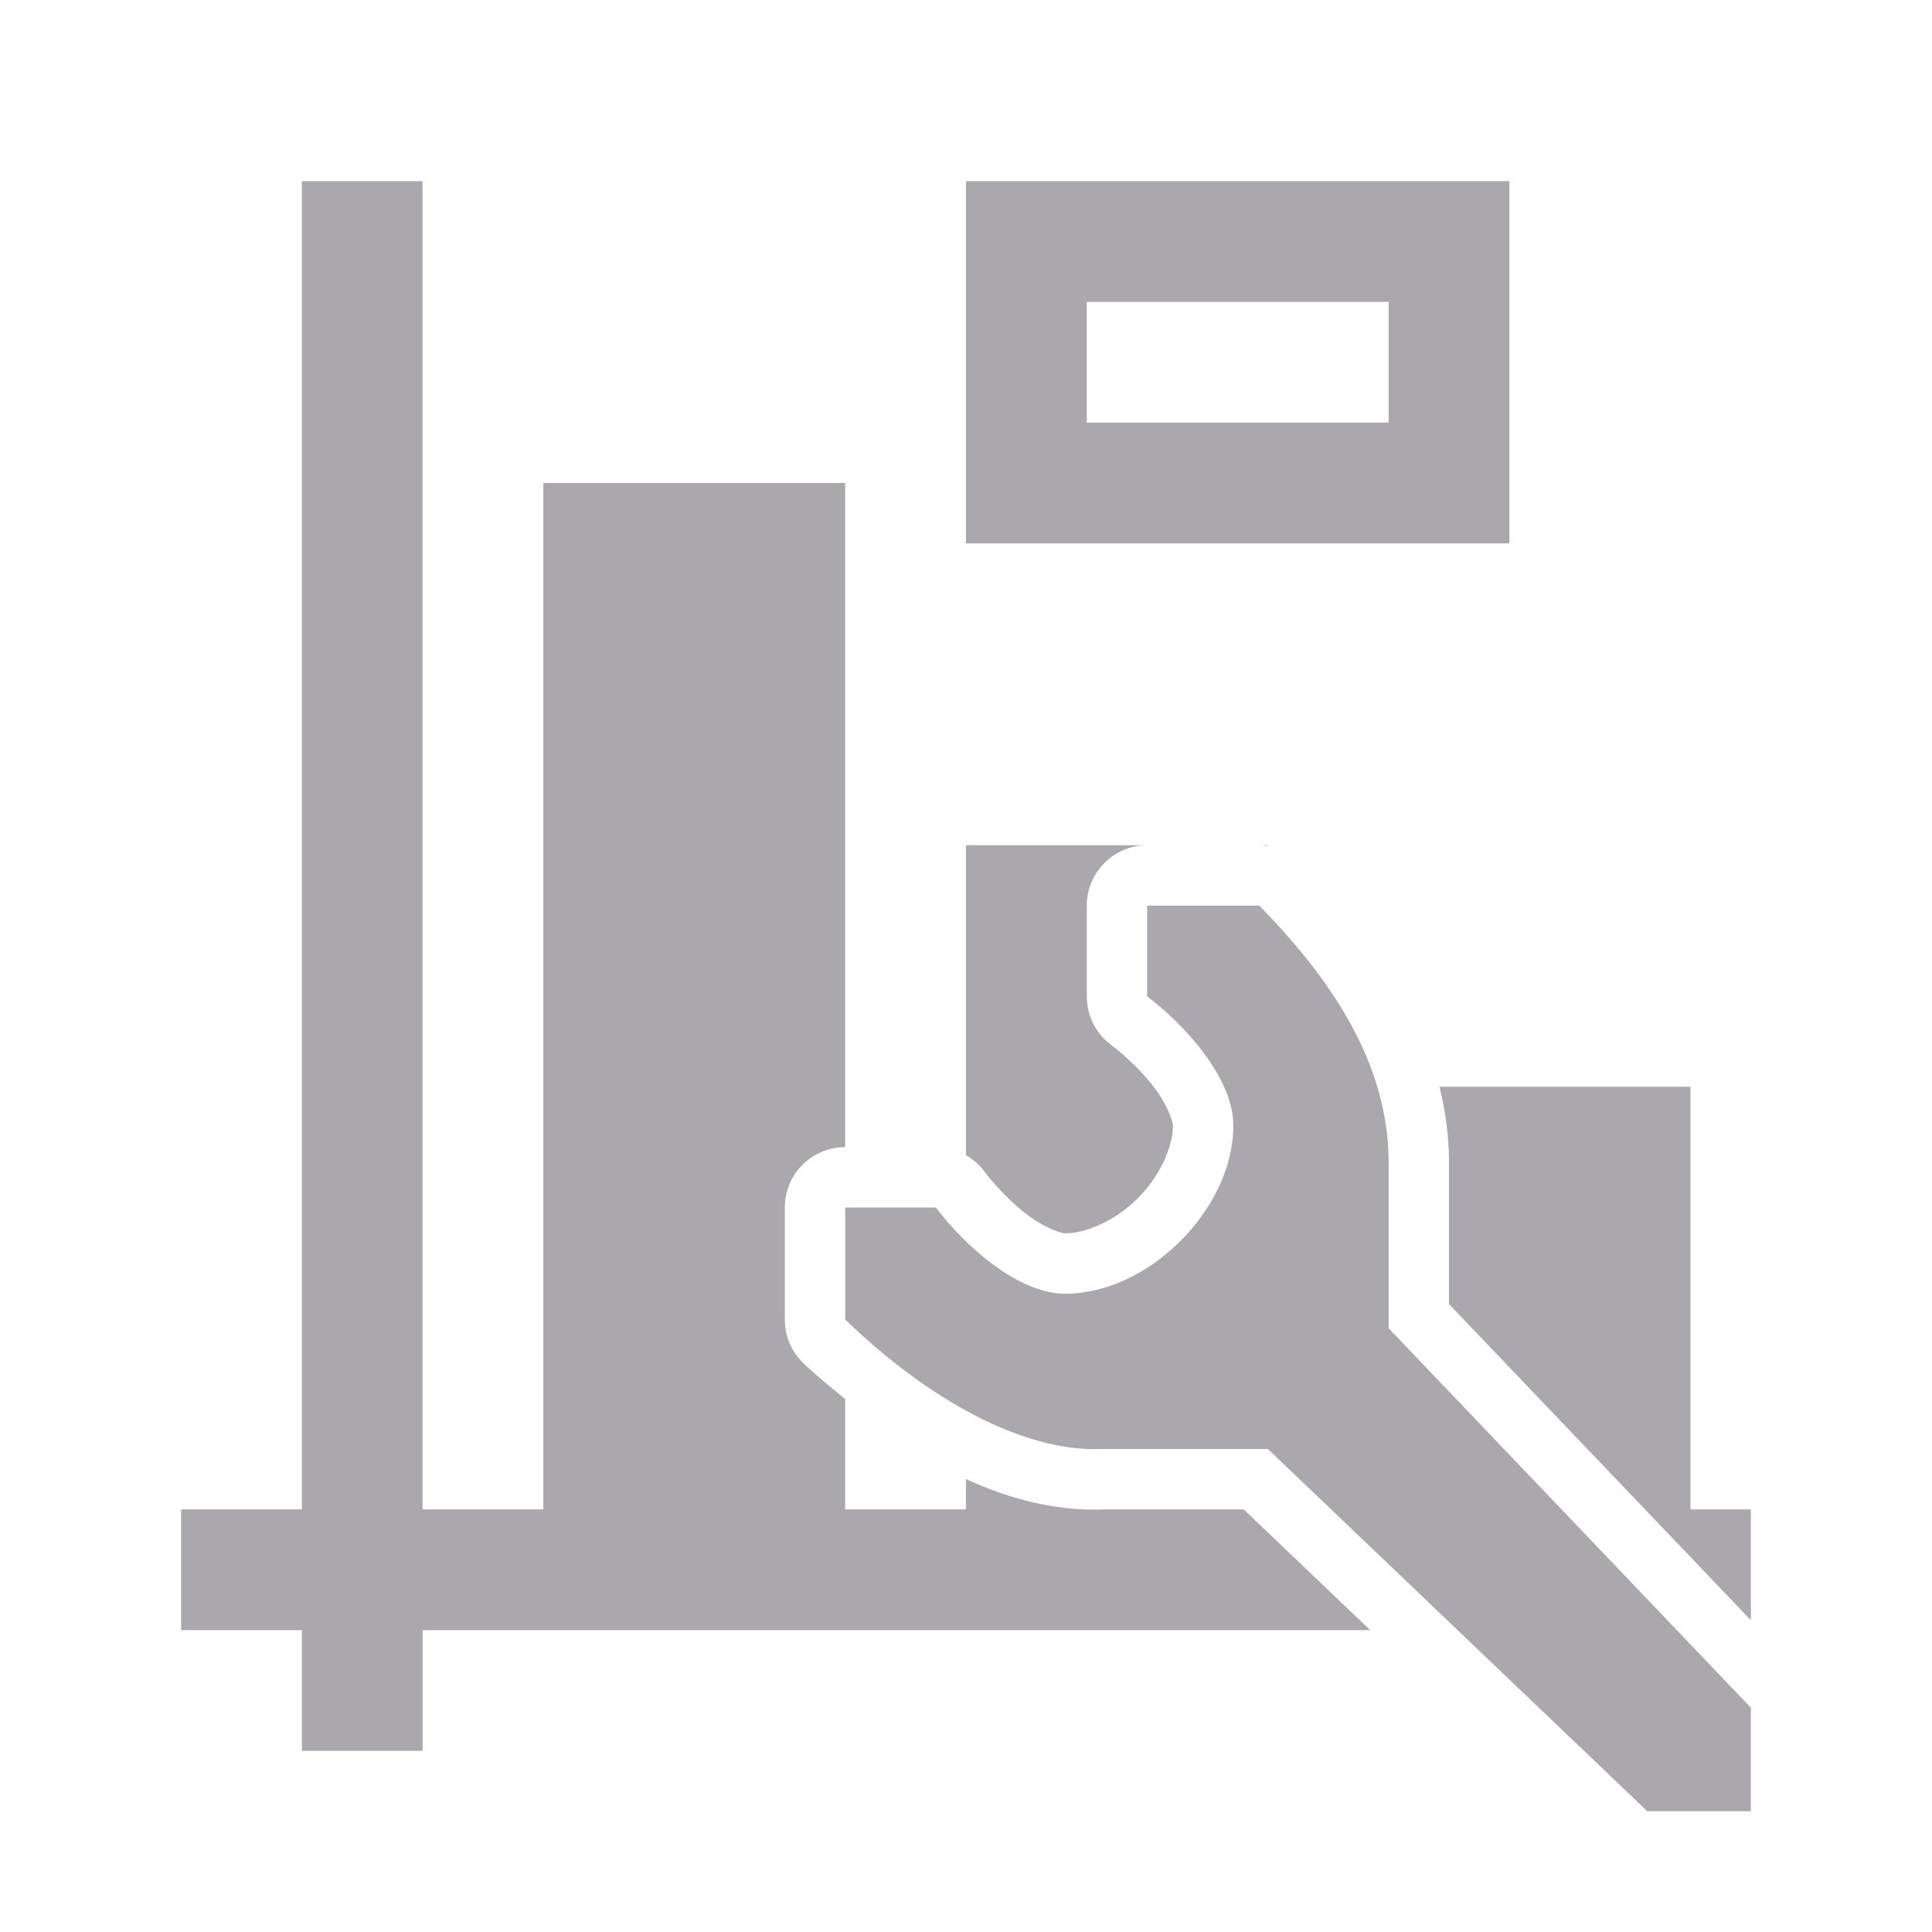
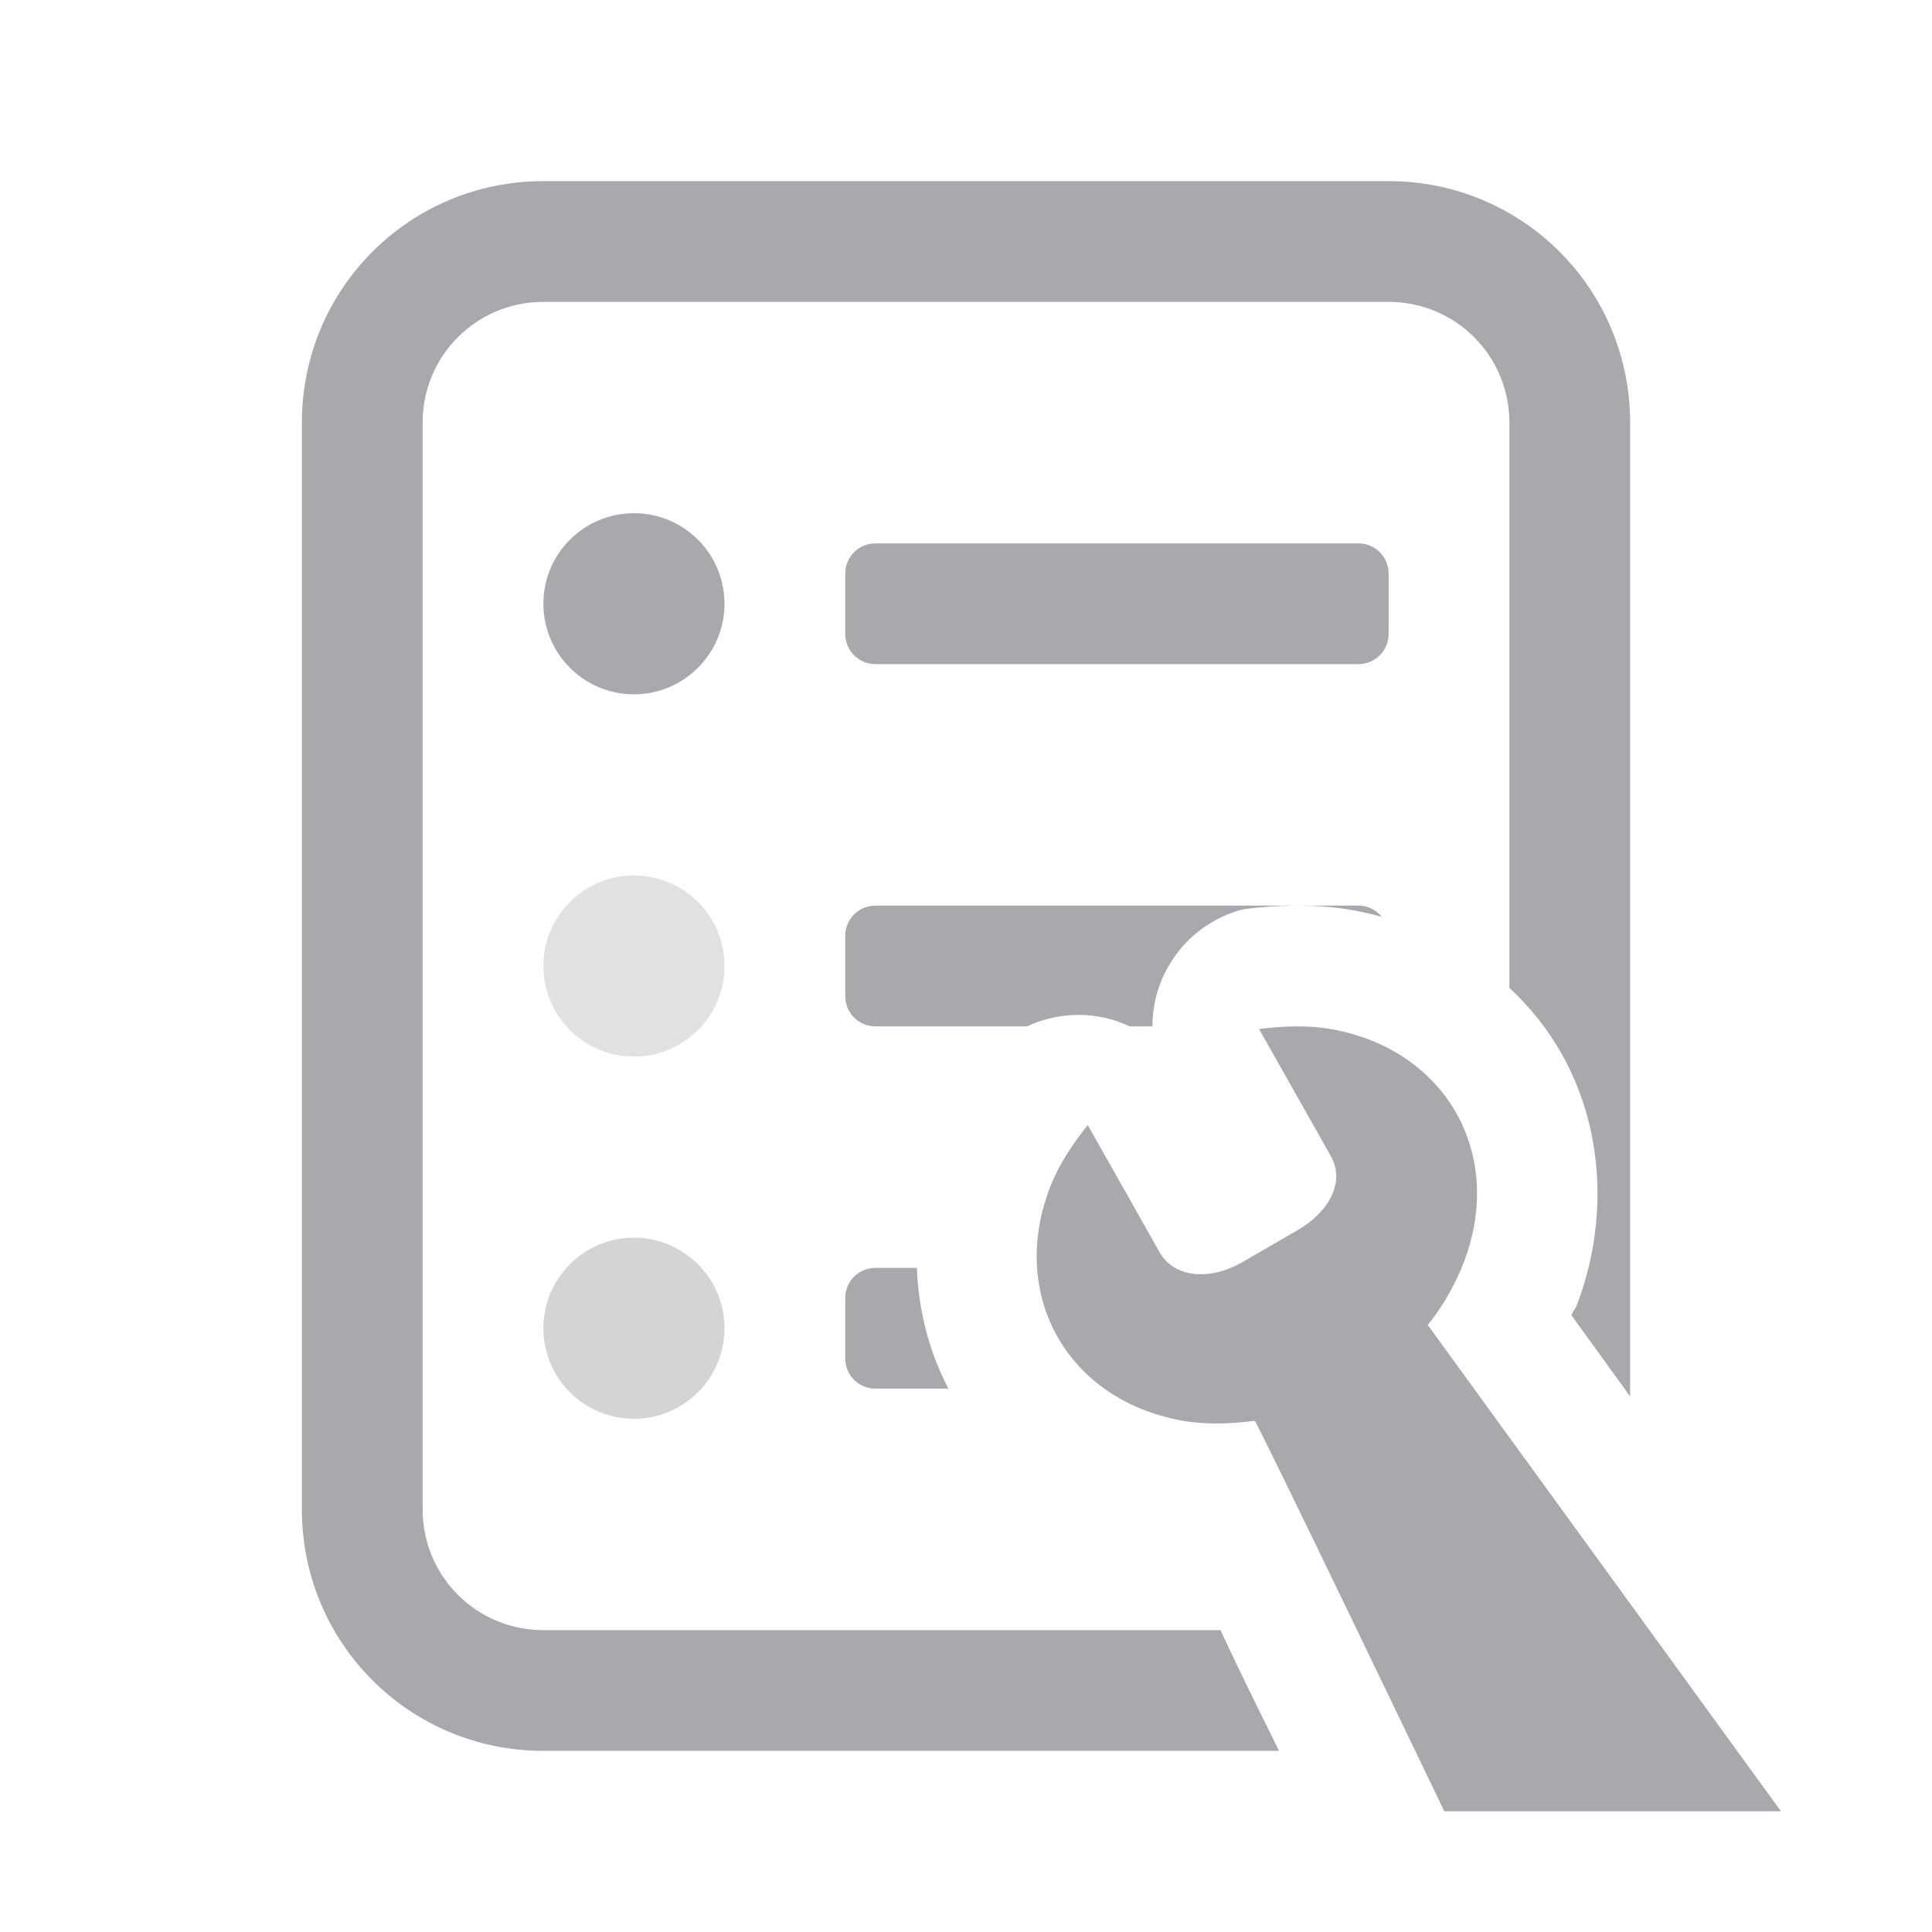
<svg xmlns="http://www.w3.org/2000/svg" height="32" viewBox="0 0 32 32" width="32">
-   <path d="m5 3v22h-2v2h2v2h2v-2h15.695l-2.096-2h-2.299c-.786.034-1.557-.161-2.301-.502v.502h-2v-1.826c-.233-.196-.47-.381-.693-.596a1 1 0 0 1 -.307-.721v-1.857a1 1 0 0 1 1-1v-11h-5v17h-2v-22zm11 0v6h9v-6zm2 2h5v2h-5zm-2 9v5.133a1 1 0 0 1 .303.268c.178.237.465.539.744.744.279.205.541.283.596.283.351 0 .835-.214 1.203-.582.368-.368.581-.85.582-1.201-0-.055-.078-.317-.283-.596-.205-.279-.507-.566-.744-.744a1 1 0 0 1 -.4-.801v-1.504a1 1 0 0 1 1-1zm4.857 0a1 1 0 0 1 .143.012v-.012zm-1.857 1v1.504c.628.471 1.427 1.353 1.428 2.139 0 1.381-1.404 2.785-2.785 2.785-.786-.001-1.669-.799-2.141-1.428h-1.502v1.857c1.371 1.322 2.948 2.2 4.258 2.143h2.742l6.285 6h1.715v-1.715l-6-6.285v-2.742c0-1.512-.796-2.886-2.143-4.258zm4.842 3c.1.408.158.826.158 1.258v2.342l5 5.236v-1.836h-1v-7z" fill="#aaa8ac" />
+   <g fill="#aaa8ac">
+     <path d="m9 3c-2.216 0-4 1.784-4 4v18c0 2.216 1.784 4 4 4h12.186c-.324-.651-.666-1.345-.92-1.891-.019-.04-.032-.07-.051-.109h-11.215c-1.108 0-2-.892-2-2v-18c0-1.108.892-2 2-2h14c1.108 0 2 .892 2 2v9.361c.342.32.636.686.865 1.092.697 1.233.783 2.782.248 4.174-.016.042-.056.084-.08.141a.03.03 0 0 0 .004.029l.963 1.332v-16.129c0-2.216-1.784-4-4-4zm1.5 5.5c-.828 0-1.5.672-1.5 1.5 0 .828.672 1.5 1.5 1.5.828 0 1.5-.672 1.5-1.5 0-.828-.672-1.5-1.5-1.5zm4 .5c-.277 0-.5.223-.5.5v1c0 .277.223.5.5.5h8c.277 0 .5-.223.5-.5v-1c0-.277-.223-.5-.5-.5zm0 6c-.277 0-.5.223-.5.5v1c0 .277.223.5.5.5h2.512c.534-.251 1.159-.255 1.701 0h.375c-.001-.909.617-1.716 1.512-1.941.27-.035.551-.056.842-.059zm6.945 0c.295-.002.623.014.977.078.157.029.312.065.465.107-.092-.113-.23-.186-.387-.186zm-6.945 6c-.277 0-.5.223-.5.5v1c0 .277.223.5.5.5h1.209c-.322-.613-.496-1.299-.523-2z" />
+     <path d="m12 16c0 .828-.672 1.5-1.5 1.5-.828 0-1.5-.672-1.5-1.5s.672-1.5 1.5-1.5c.828 0 1.5.672 1.5 1.5z" opacity=".35" />
+     <path d="m12 22c0 .828-.672 1.5-1.5 1.5-.828 0-1.5-.672-1.5-1.5s.672-1.5 1.5-1.5c.828 0 1.5.672 1.5 1.5z" opacity=".5" />
+     <path d="m21.46 17c-.203.002-.407.018-.606.044l1.188 2.103c.244.432-.03.928-.549 1.228l-.937.543c-.524.291-1.107.252-1.351-.18l-1.188-2.103c-.252.312-.482.658-.626 1.032-.688 1.789.289 3.518 2.181 3.862.395.072.812.055 1.21.004.032-.005 3.14 6.468 3.14 6.468h5.577l-5.851-8.055c.252-.312.452-.662.596-1.036.688-1.789-.289-3.518-2.181-3.862-.198-.036-.401-.049-.604-.048z" stroke-width="3.042" />
+   </g>
</svg>
